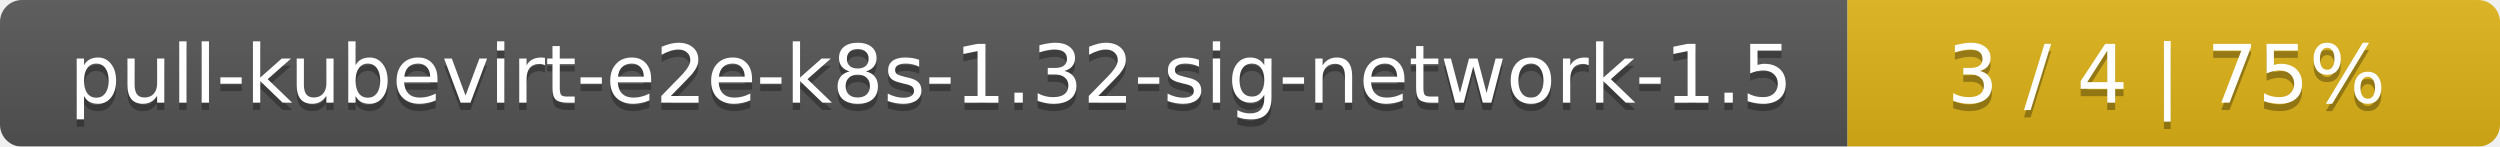
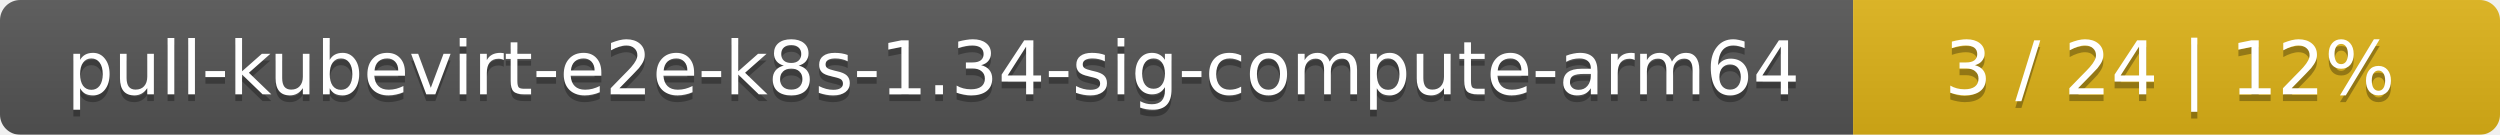
- <svg xmlns="http://www.w3.org/2000/svg" width="341" height="20">
+ <svg xmlns="http://www.w3.org/2000/svg" width="371" height="20">
  <linearGradient id="smooth" x2="0" y2="100%">
    <stop offset="0" stop-color="#bbb" stop-opacity=".1" />
    <stop offset="1" stop-opacity=".1" />
  </linearGradient>
  <mask id="round">
-     <rect width="341" height="20" rx="3" fill="#fff" />
+     <rect width="371" height="20" rx="3" fill="#fff" />
  </mask>
  <g mask="url(#round)">
-     <rect width="252" height="20" fill="#555" />
-     <rect x="252" width="89" height="20" fill="#dfb317" />
-     <rect width="341" height="20" fill="url(#smooth)" />
+     <rect width="275" height="20" fill="#555" />
+     <rect x="275" width="96" height="20" fill="#dfb317" />
+     <rect width="371" height="20" fill="url(#smooth)" />
  </g>
  <g fill="#fff" text-anchor="middle" font-family="DejaVu Sans,Verdana,Geneva,sans-serif" font-size="11">
-     <text x="127" y="15" fill="#010101" fill-opacity=".3">pull-kubevirt-e2e-k8s-1.32-sig-network-1.5</text>
-     <text x="127" y="14">pull-kubevirt-e2e-k8s-1.32-sig-network-1.5</text>
-     <text x="295.5" y="15" fill="#010101" fill-opacity=".3">3 / 4    |    75%</text>
-     <text x="295.5" y="14">3 / 4    |    75%</text>
+     <text x="138.5" y="15" fill="#010101" fill-opacity=".3">pull-kubevirt-e2e-k8s-1.34-sig-compute-arm64</text>
+     <text x="138.5" y="14">pull-kubevirt-e2e-k8s-1.34-sig-compute-arm64</text>
+     <text x="322" y="15" fill="#010101" fill-opacity=".3">3 / 24    |    12%</text>
+     <text x="322" y="14">3 / 24    |    12%</text>
  </g>
</svg>
